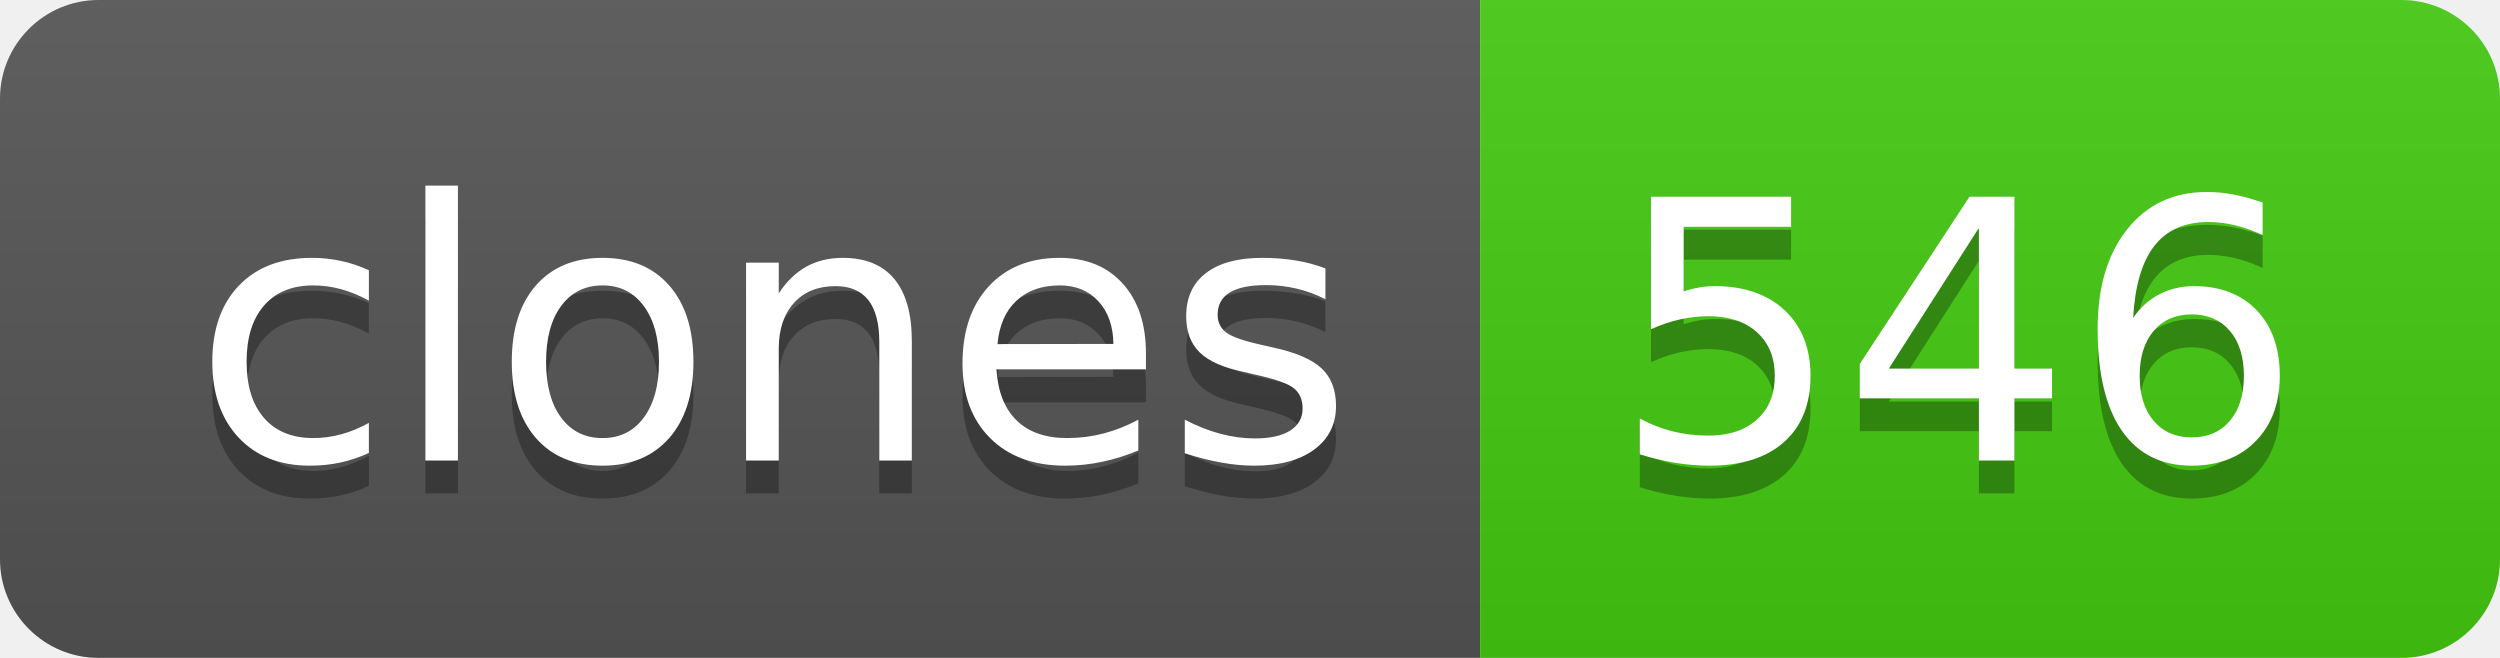
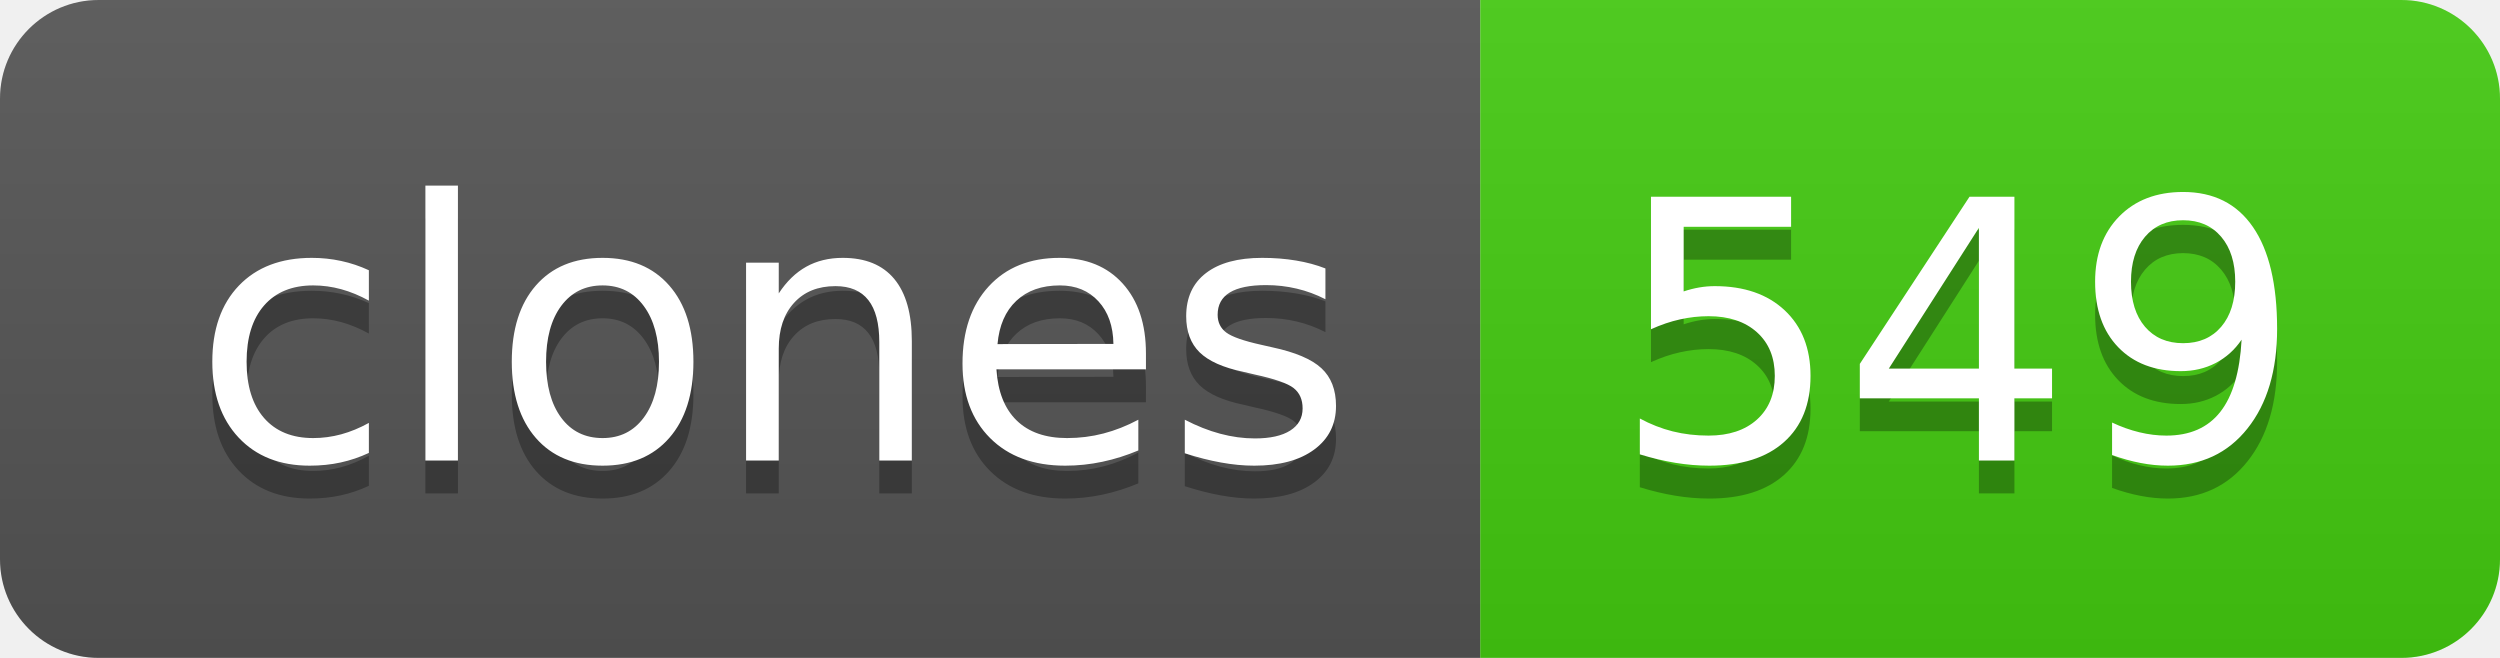
- <svg xmlns="http://www.w3.org/2000/svg" width="76" height="20" role="img" aria-label="clones: 546">
+ <svg xmlns="http://www.w3.org/2000/svg" width="76" height="20" role="img" aria-label="clones: 549">
  <linearGradient id="s" x2="0" y2="100%">
    <stop offset="0" stop-color="#bbb" stop-opacity=".1" />
    <stop offset="1" stop-opacity=".1" />
  </linearGradient>
  <clipPath id="r">
    <rect width="76" height="20" rx="3" fill="#fff" />
  </clipPath>
  <g clip-path="url(#r)">
    <rect width="45" height="20" fill="#555" />
    <rect x="45" width="31" height="20" fill="#4c1" />
    <rect width="76" height="20" fill="url(#s)" />
  </g>
  <g fill="#fff" text-anchor="middle" font-family="Verdana,Geneva,DejaVu Sans,sans-serif" text-rendering="geometricPrecision" font-size="110">
    <text aria-hidden="true" x="235" y="150" fill="#010101" fill-opacity=".3" transform="scale(.1)" textLength="350">clones</text>
    <text x="235" y="140" transform="scale(.1)" fill="#fff" textLength="350">clones</text>
-     <text aria-hidden="true" x="595" y="150" fill="#010101" fill-opacity=".3" transform="scale(.1)" textLength="210">546</text>
-     <text x="595" y="140" transform="scale(.1)" fill="#fff" textLength="210">546</text>
+     <text aria-hidden="true" x="595" y="150" fill="#010101" fill-opacity=".3" transform="scale(.1)" textLength="210">549</text>
+     <text x="595" y="140" transform="scale(.1)" fill="#fff" textLength="210">549</text>
  </g>
</svg>
